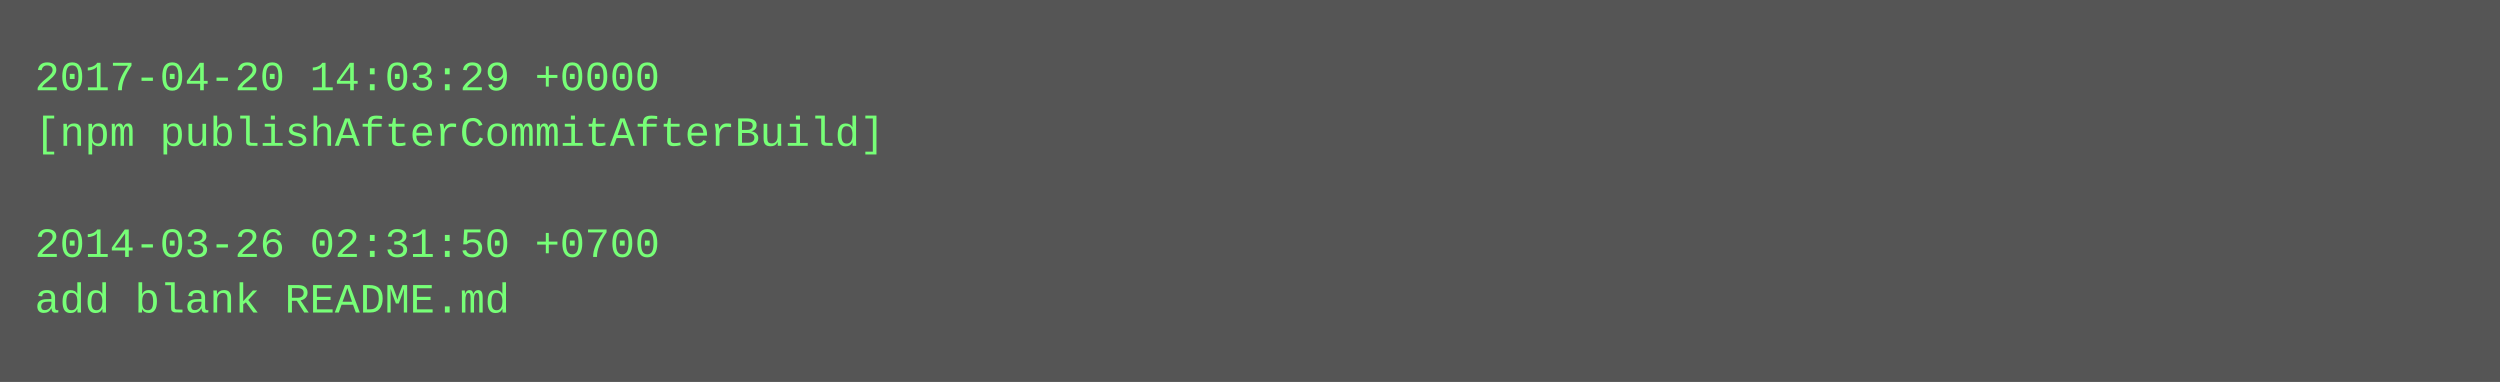
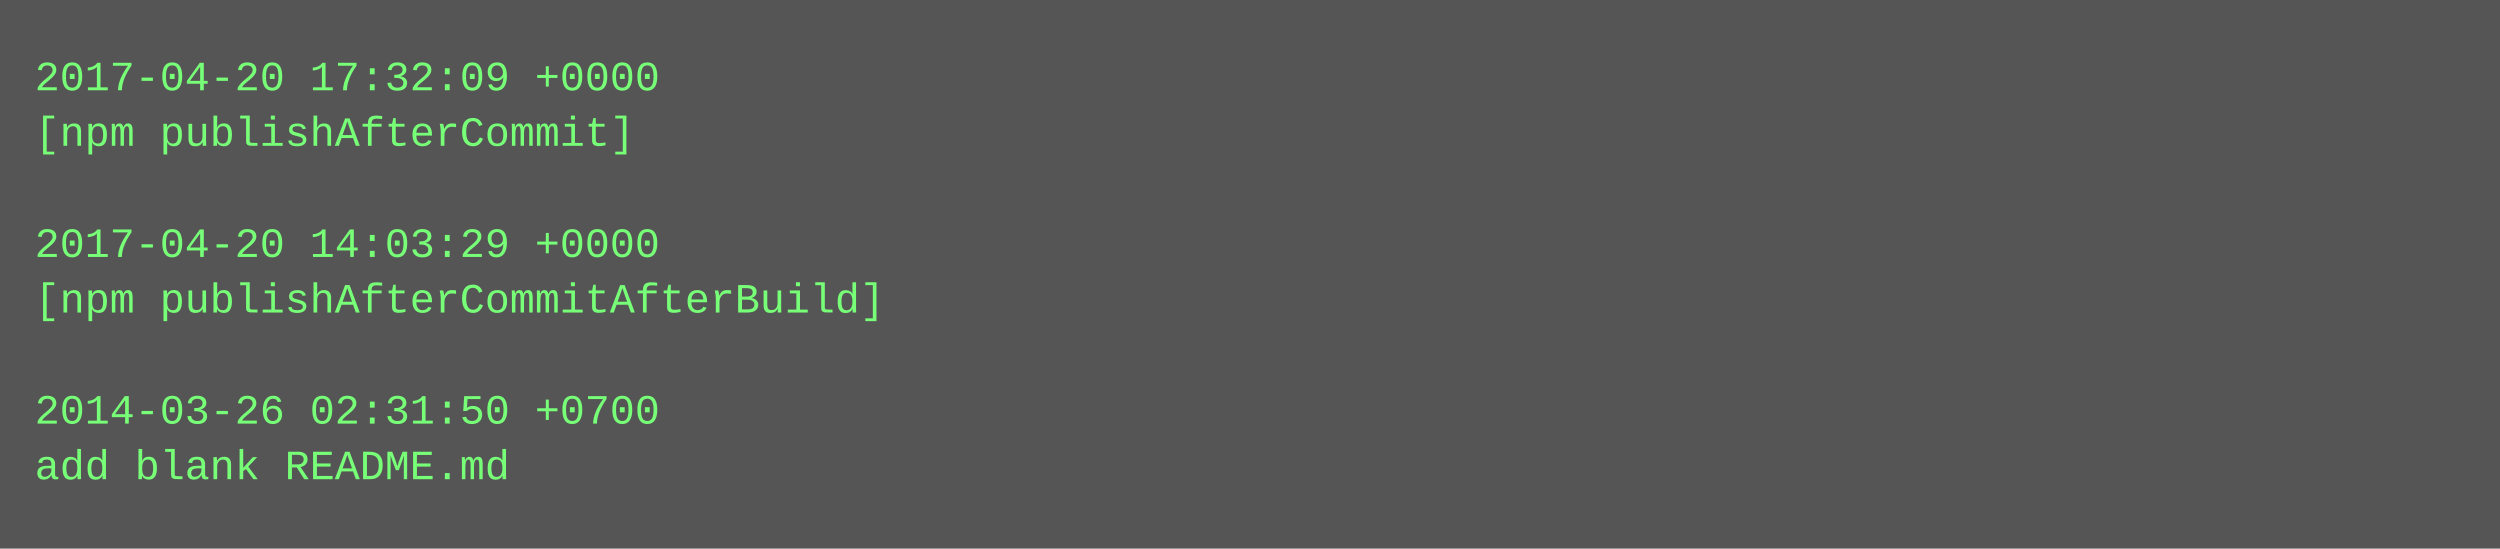
- <svg xmlns="http://www.w3.org/2000/svg" height="110" width="720">
-   <rect height="110" fill="#555" width="720" />
+ <svg xmlns="http://www.w3.org/2000/svg" height="158" width="720">
+   <rect height="158" fill="#555" width="720" />
  <text fill="#7f7" font-family="Courier New" font-size="12" xml:space="preserve">
-     <tspan x="10" y="26">2017-04-20 14:03:29 +0000</tspan>
-     <tspan x="10" y="42">[npm publishAfterCommitAfterBuild]</tspan>
+     <tspan x="10" y="26">2017-04-20 17:32:09 +0000</tspan>
+     <tspan x="10" y="42">[npm publishAfterCommit]</tspan>
    <tspan x="10" y="58" />
-     <tspan x="10" y="74">2014-03-26 02:31:50 +0700</tspan>
-     <tspan x="10" y="90">add blank README.md</tspan>
+     <tspan x="10" y="74">2017-04-20 14:03:29 +0000</tspan>
+     <tspan x="10" y="90">[npm publishAfterCommitAfterBuild]</tspan>
+     <tspan x="10" y="106" />
+     <tspan x="10" y="122">2014-03-26 02:31:50 +0700</tspan>
+     <tspan x="10" y="138">add blank README.md</tspan>
  </text>
</svg>
